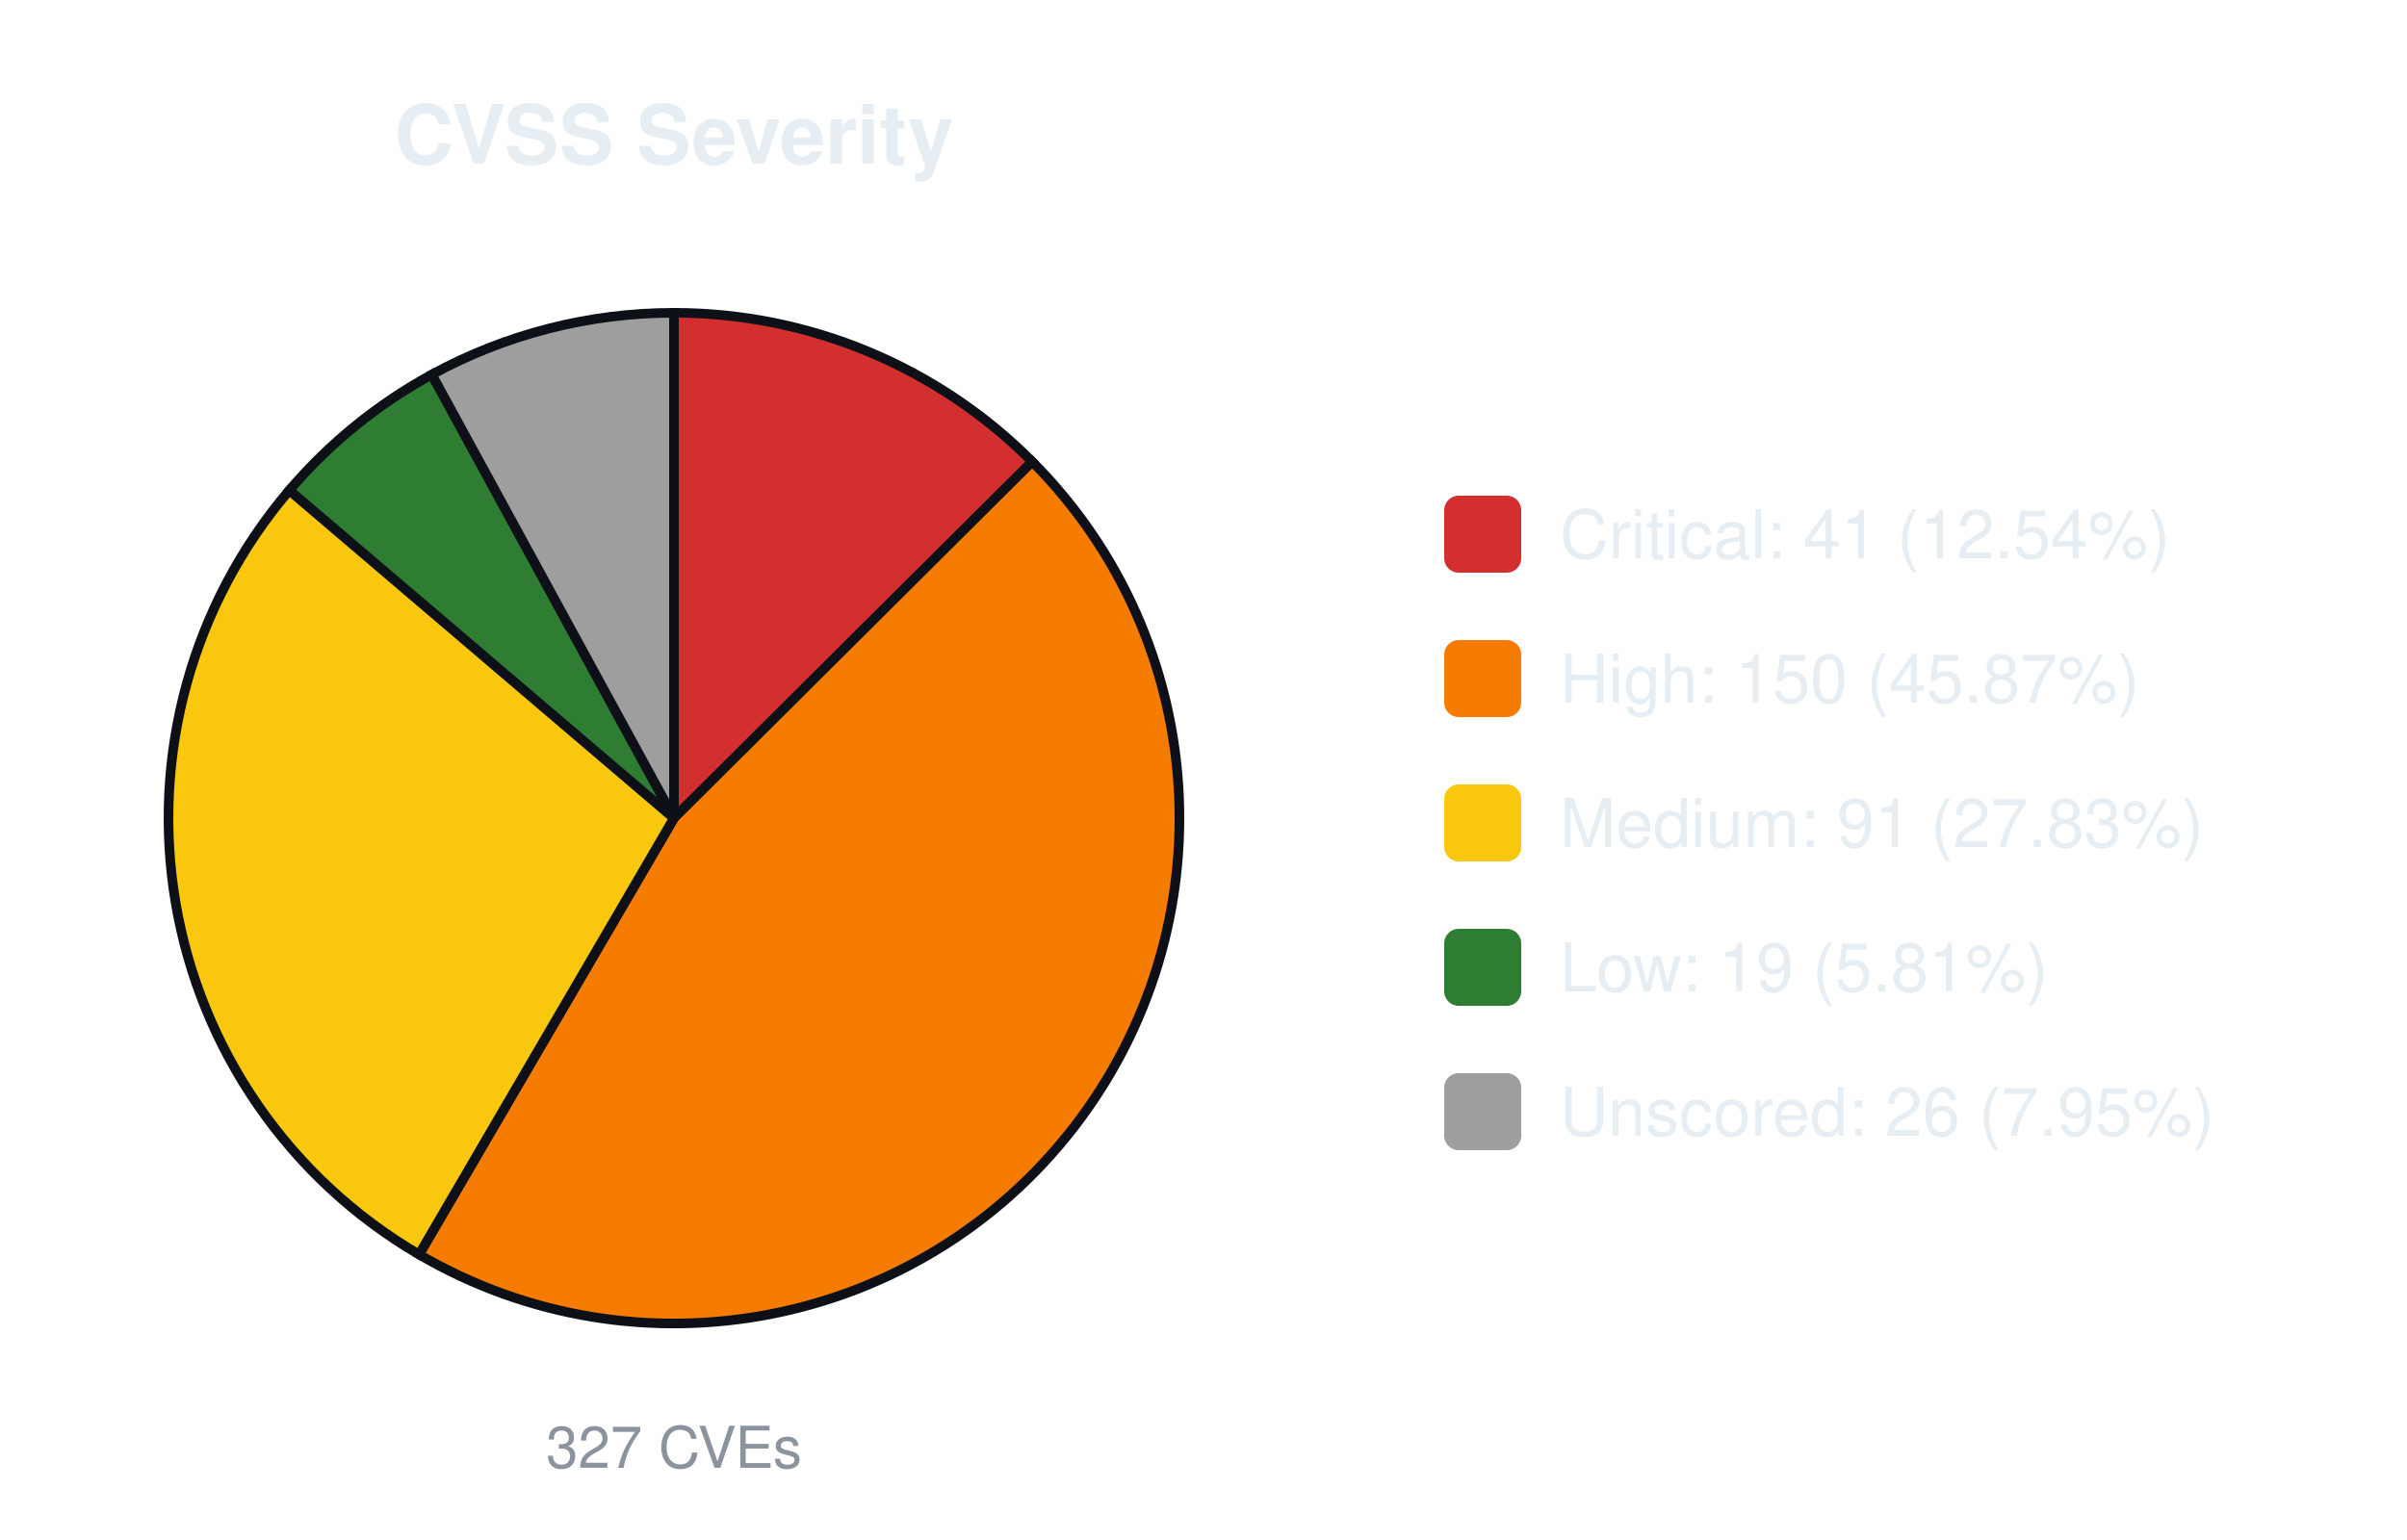
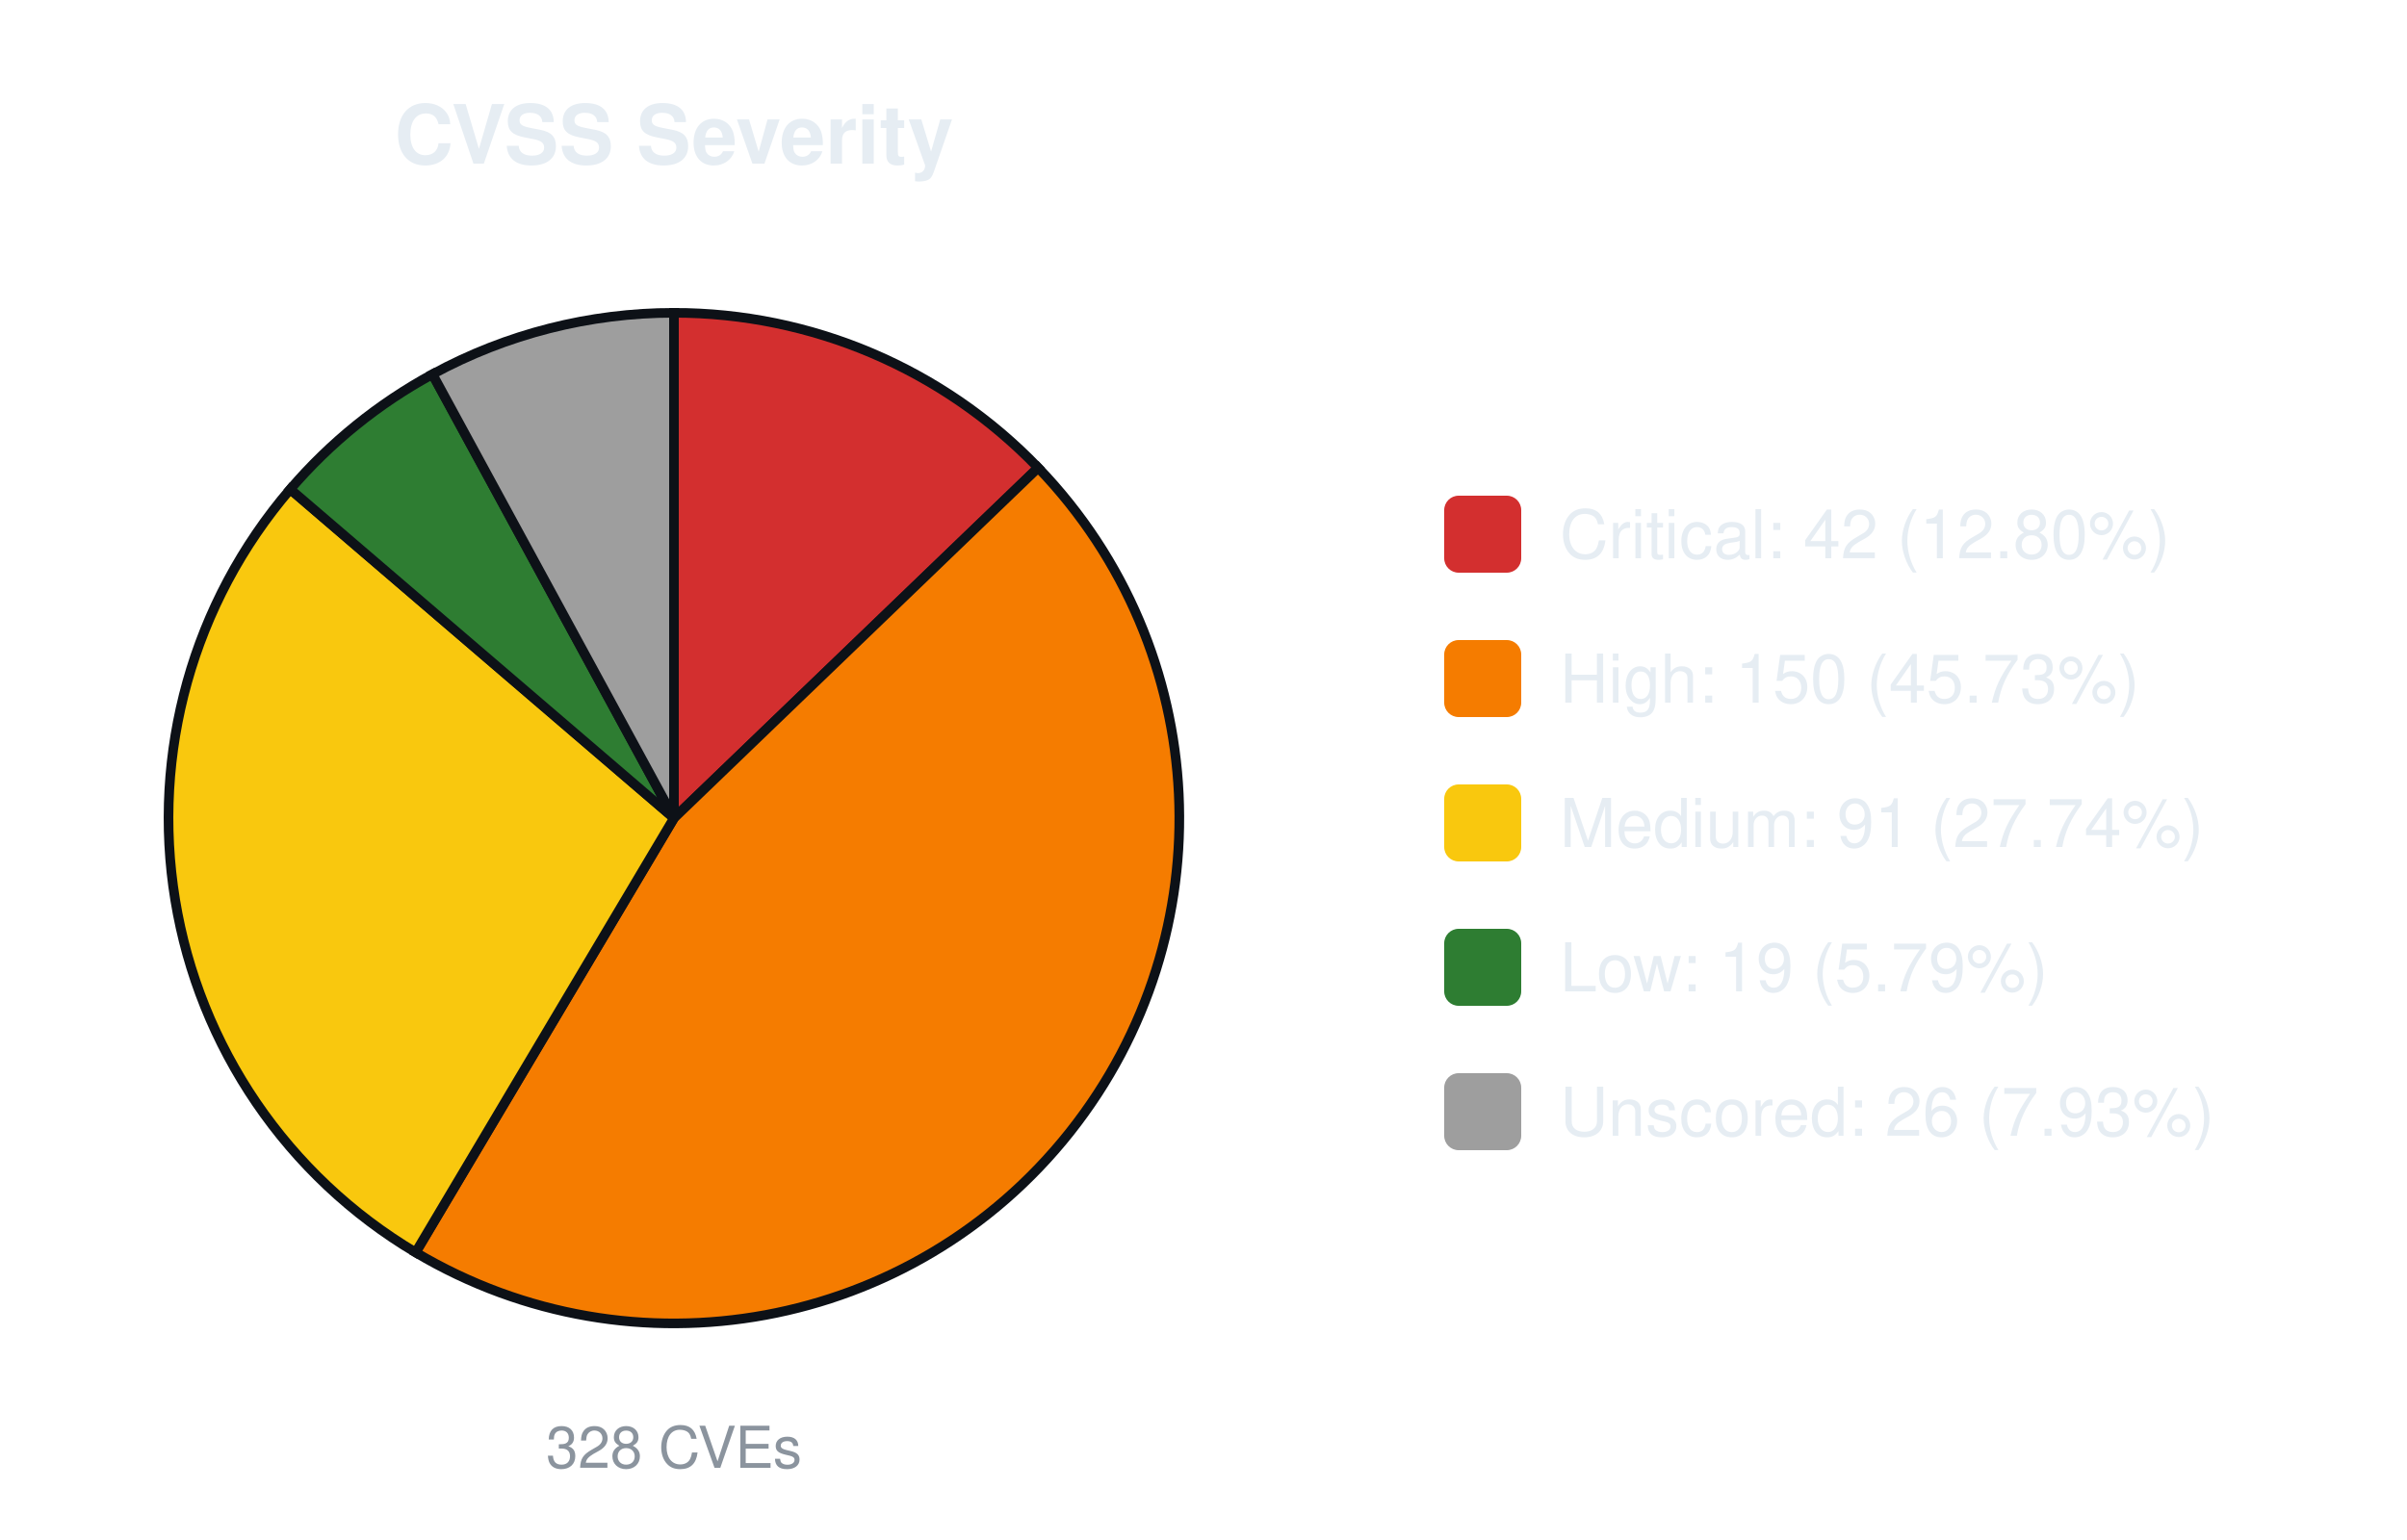
<svg xmlns="http://www.w3.org/2000/svg" width="500" height="320" viewBox="0 0 500 320" font-family="-apple-system,Segoe UI,Helvetica,Arial,sans-serif">
  <text x="140.0" y="34" font-size="17" font-weight="600" text-anchor="middle" fill="#e6edf3">CVSS Severity</text>
-   <path d="M140.00,170.00 L140.00,65.00 A105.0,105.0 0 0 1 214.42,95.93 Z" fill="#d32f2f" stroke="#0d1117" stroke-width="2" />
-   <path d="M140.00,170.00 L214.42,95.93 A105.0,105.0 0 0 1 87.06,260.68 Z" fill="#f57c00" stroke="#0d1117" stroke-width="2" />
-   <path d="M140.00,170.00 L87.06,260.68 A105.0,105.0 0 0 1 60.11,101.87 Z" fill="#f9c80e" stroke="#0d1117" stroke-width="2" />
-   <path d="M140.00,170.00 L60.11,101.87 A105.0,105.0 0 0 1 89.70,77.83 Z" fill="#2e7d32" stroke="#0d1117" stroke-width="2" />
-   <path d="M140.00,170.00 L89.70,77.83 A105.0,105.0 0 0 1 140.00,65.00 Z" fill="#9e9e9e" stroke="#0d1117" stroke-width="2" />
-   <text x="140.0" y="305" font-size="12" text-anchor="middle" fill="#8b949e">327 CVEs</text>
+   <path d="M140.00,170.00 L140.00,65.00 A105.0,105.0 0 0 1 215.65,97.19 Z" fill="#d32f2f" stroke="#0d1117" stroke-width="2" />
+   <path d="M140.00,170.00 L215.65,97.19 A105.0,105.0 0 0 1 86.34,260.25 Z" fill="#f57c00" stroke="#0d1117" stroke-width="2" />
+   <path d="M140.00,170.00 L86.34,260.25 A105.0,105.0 0 0 1 60.29,101.66 Z" fill="#f9c80e" stroke="#0d1117" stroke-width="2" />
+   <path d="M140.00,170.00 L60.29,101.66 A105.0,105.0 0 0 1 89.84,77.76 Z" fill="#2e7d32" stroke="#0d1117" stroke-width="2" />
+   <path d="M140.00,170.00 L89.84,77.76 A105.0,105.0 0 0 1 140.00,65.00 Z" fill="#9e9e9e" stroke="#0d1117" stroke-width="2" />
+   <text x="140.0" y="305" font-size="12" text-anchor="middle" fill="#8b949e">328 CVEs</text>
  <rect x="300.0" y="103.0" width="16" height="16" rx="3" fill="#d32f2f" />
-   <text x="324.0" y="116.0" font-size="14" fill="#e6edf3">Critical: 41 (12.54%)</text>
+   <text x="324.0" y="116.0" font-size="14" fill="#e6edf3">Critical: 42 (12.80%)</text>
  <rect x="300.0" y="133.0" width="16" height="16" rx="3" fill="#f57c00" />
-   <text x="324.0" y="146.0" font-size="14" fill="#e6edf3">High: 150 (45.87%)</text>
+   <text x="324.0" y="146.0" font-size="14" fill="#e6edf3">High: 150 (45.73%)</text>
  <rect x="300.0" y="163.0" width="16" height="16" rx="3" fill="#f9c80e" />
-   <text x="324.0" y="176.0" font-size="14" fill="#e6edf3">Medium: 91 (27.83%)</text>
+   <text x="324.0" y="176.0" font-size="14" fill="#e6edf3">Medium: 91 (27.74%)</text>
  <rect x="300.0" y="193.0" width="16" height="16" rx="3" fill="#2e7d32" />
-   <text x="324.0" y="206.0" font-size="14" fill="#e6edf3">Low: 19 (5.81%)</text>
+   <text x="324.0" y="206.0" font-size="14" fill="#e6edf3">Low: 19 (5.79%)</text>
  <rect x="300.0" y="223.0" width="16" height="16" rx="3" fill="#9e9e9e" />
-   <text x="324.0" y="236.0" font-size="14" fill="#e6edf3">Unscored: 26 (7.95%)</text>
+   <text x="324.0" y="236.0" font-size="14" fill="#e6edf3">Unscored: 26 (7.93%)</text>
</svg>
